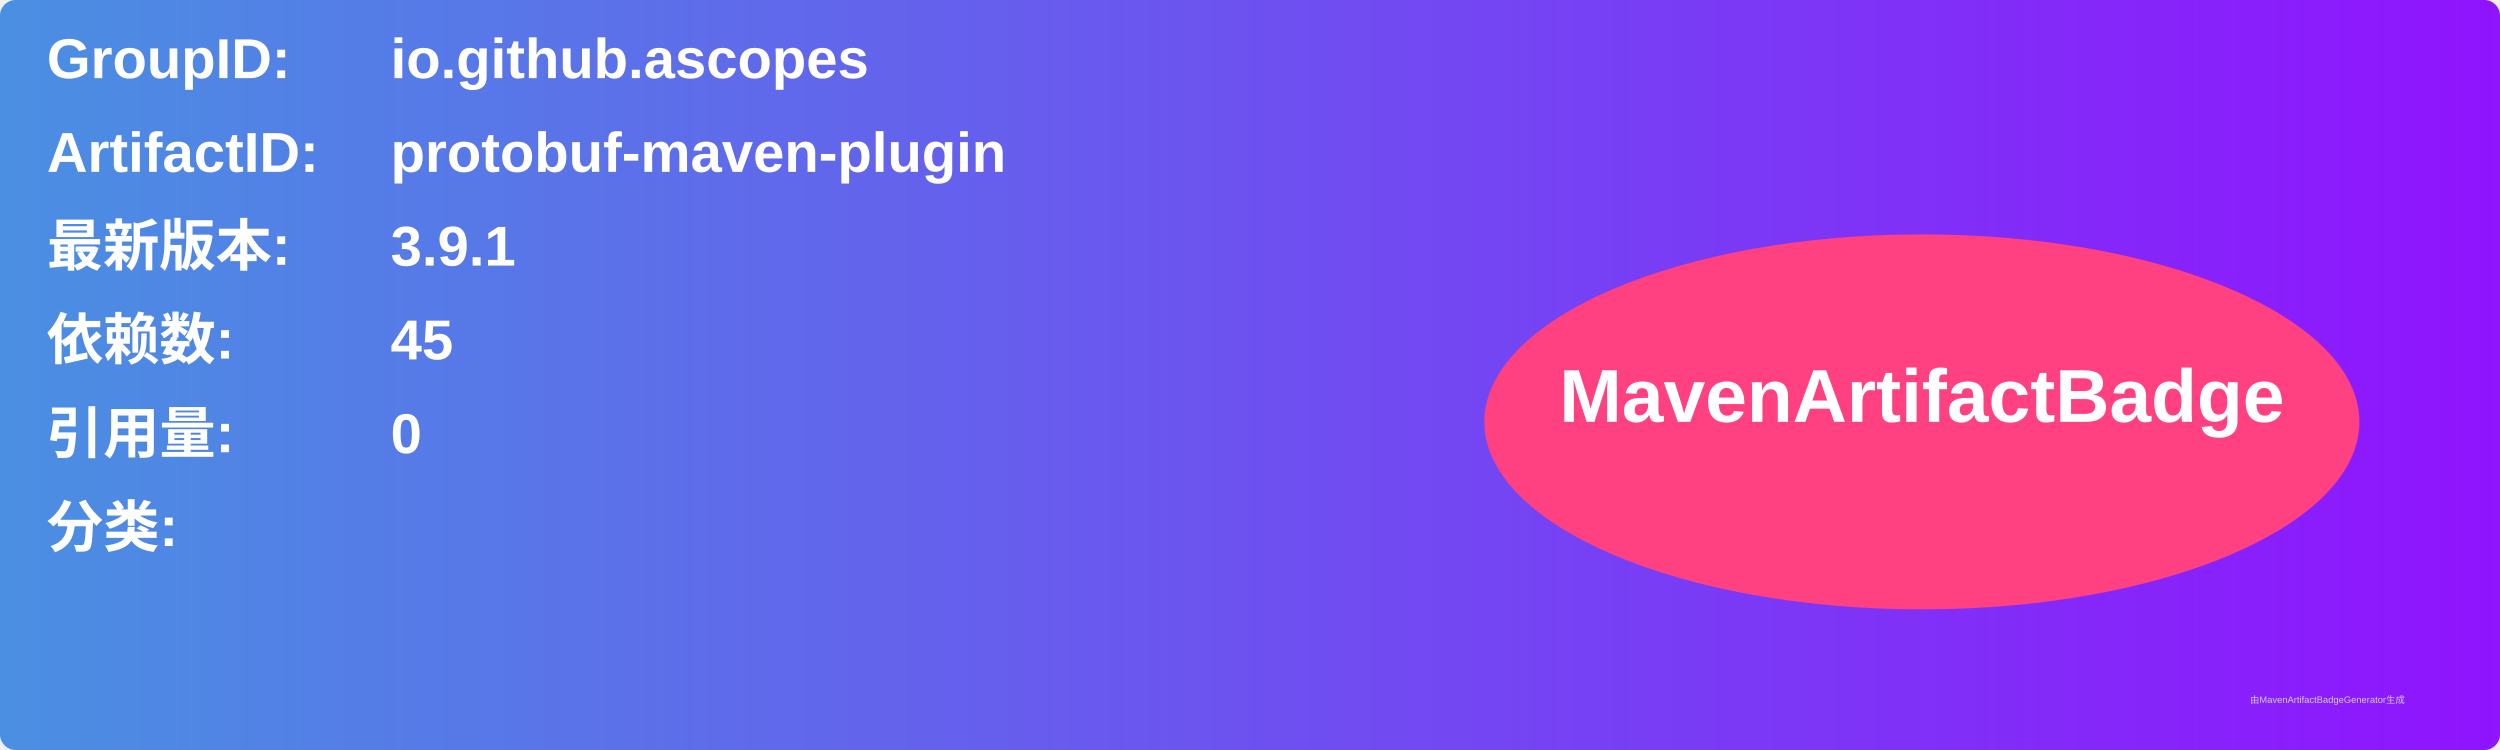
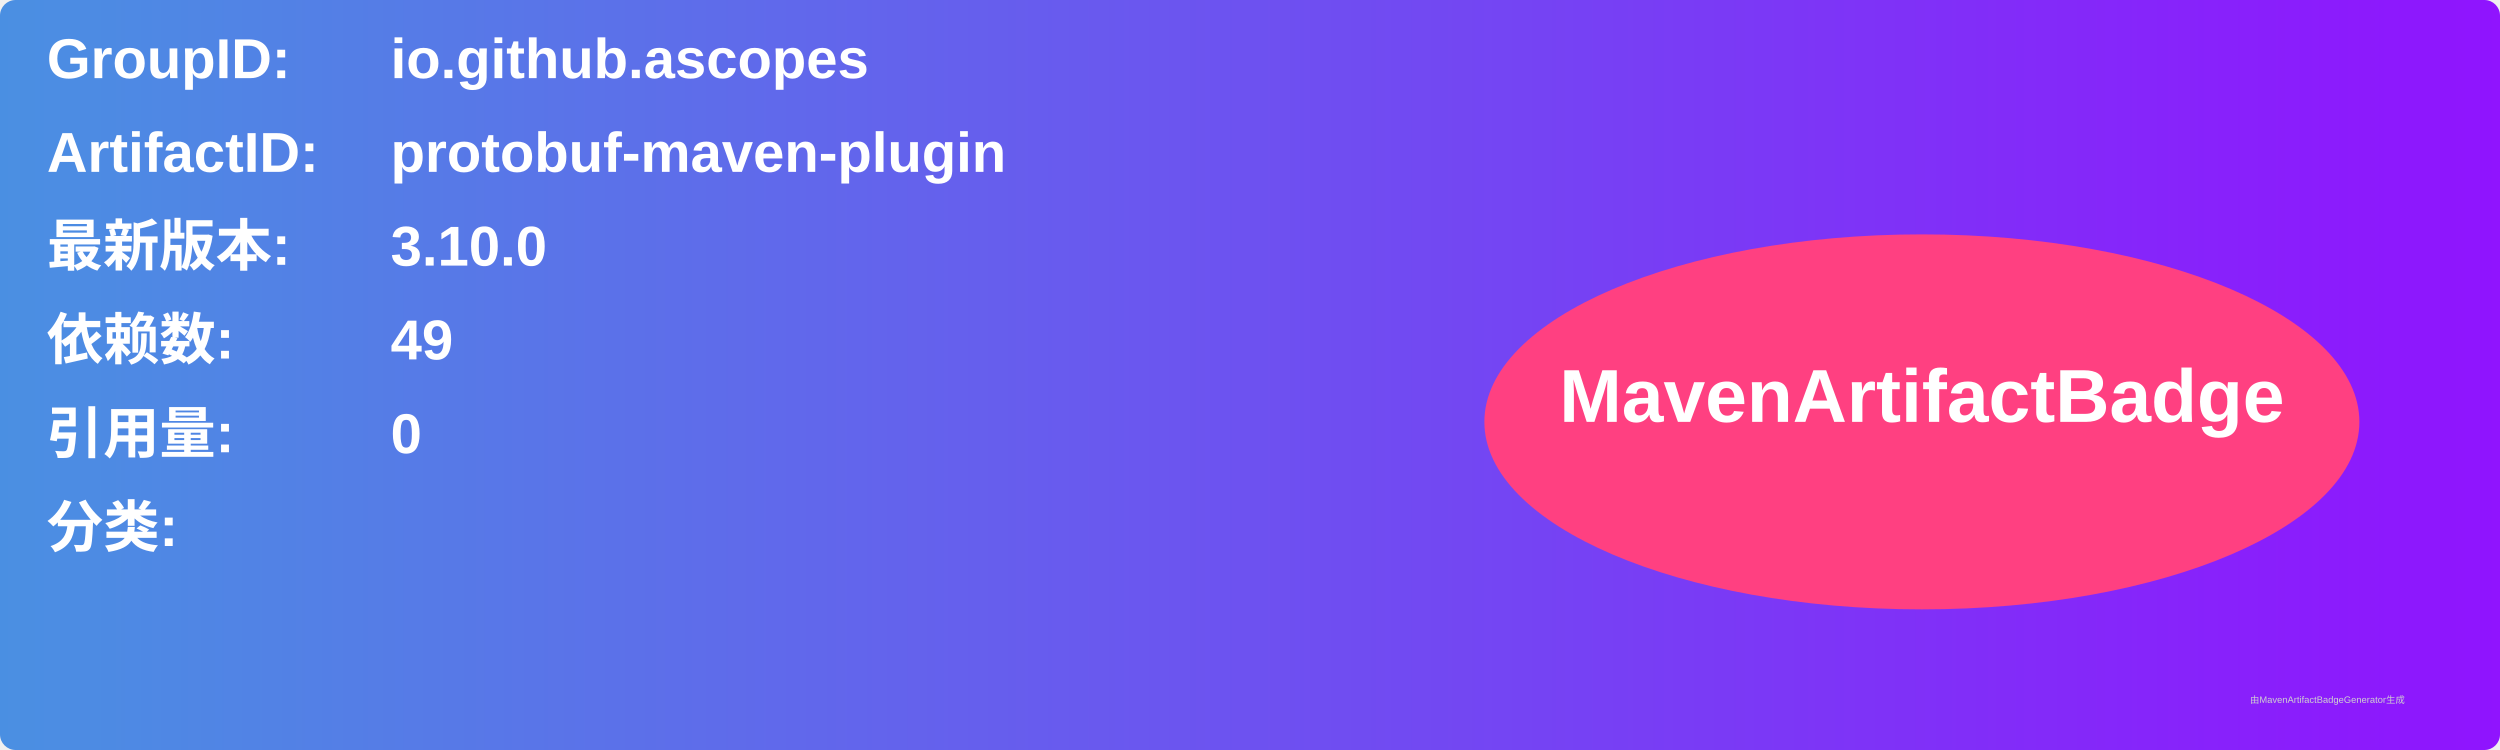
<svg xmlns="http://www.w3.org/2000/svg" width="800" height="240" viewBox="0 0 800 240">
  <linearGradient id="grad" x1="0%" y1="0%" x2="100%" y2="0%">
    <stop offset="0%" stop-color="#4a90e2" />
    <stop offset="100%" stop-color="#9013fe" />
  </linearGradient>
  <rect width="100%" height="100%" rx="5" ry="5" fill="url(#grad)" />
  <g transform="translate(15, 15)">
    <text x="0" y="10" font-family="Arial" font-size="18" fill="white" font-weight="bold" width="260">GroupID:</text>
    <text x="110" y="10" font-family="Arial" font-size="18" fill="white" font-weight="bold" width="460">io.github.ascopes</text>
    <text x="0" y="40" font-family="Arial" font-size="18" fill="white" font-weight="bold" width="260">ArtifactID:</text>
    <text x="110" y="40" font-family="Arial" font-size="18" fill="white" font-weight="bold" width="460">protobuf-maven-plugin</text>
    <text x="0" y="70" font-family="Arial" font-size="18" fill="white" font-weight="bold">最新版本:</text>
    <text x="110" y="70" font-family="Arial" font-size="18" fill="white" font-weight="bold">
-       <tspan font-weight="bold">3.9.1</tspan>
+       <tspan font-weight="bold">3.10.0</tspan>
    </text>
    <text x="0" y="100" font-family="Arial" font-size="18" fill="white" font-weight="bold">依赖数: </text>
    <text x="110" y="100" font-family="Arial" font-size="18" fill="white">
-       <tspan font-weight="bold">45</tspan>
+       <tspan font-weight="bold">49</tspan>
    </text>
    <text x="0" y="130" font-family="Arial" font-size="18" fill="white" font-weight="bold">引用量: </text>
    <text x="110" y="130" font-family="Arial" font-size="18" fill="white">
      <tspan font-weight="bold">0</tspan>
    </text>
    <text x="0" y="160" font-family="Arial" font-size="18" fill="white" font-weight="bold">分类:</text>
    <text x="10" y="190" font-family="Arial" font-size="10" fill="white">
      <tspan font-weight="bold" />
    </text>
    <ellipse cx="600" cy="120" rx="140" ry="60" fill="#ff4081" />
    <text x="600" y="120" text-anchor="middle" font-family="Arial" font-size="24" fill="white" font-weight="bold">MavenArtifactBadge</text>
  </g>
  <text x="720" y="225" font-family="Arial" font-size="3" fill="#d0d0d0">由MavenArtifactBadgeGenerator生成</text>
</svg>
